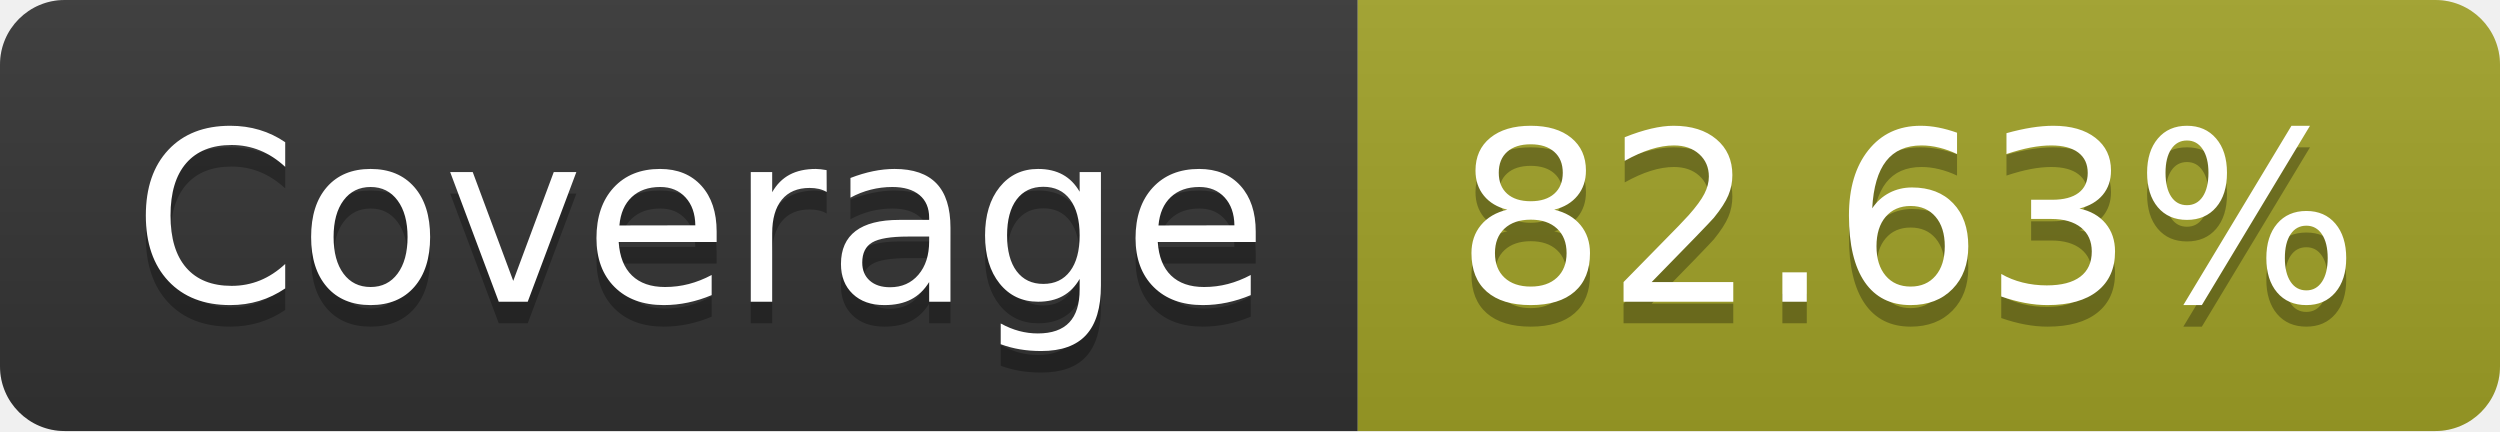
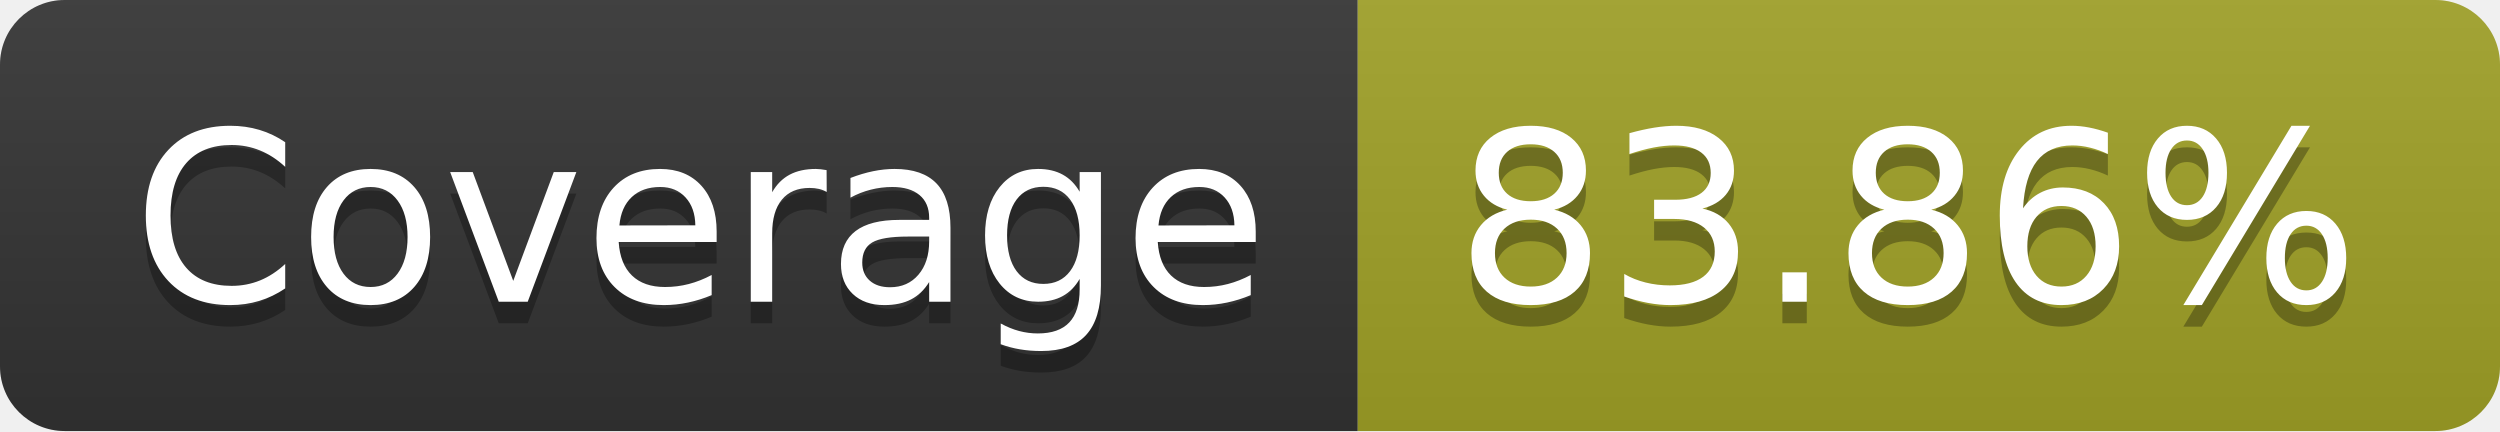
- <svg xmlns="http://www.w3.org/2000/svg" width="116" height="20" role="img" aria-label="Coverage: 82.63%">
+ <svg xmlns="http://www.w3.org/2000/svg" width="116" height="20" role="img" aria-label="Coverage: 83.86%">
  <linearGradient id="s" x2="0" y2="100%">
    <stop offset="0" stop-color="#bbb" stop-opacity=".1" />
    <stop offset="1" stop-opacity=".1" />
  </linearGradient>
  <clipPath id="r">
    <rect width="116" height="20" rx="3" fill="#fff" />
  </clipPath>
  <g clip-path="url(#r)">
    <rect width="63" height="20" fill="#333" />
    <rect x="63" width="53" height="20" fill="#a0a127" />
    <rect width="116" height="20" fill="url(#s)" />
  </g>
  <g fill="#fff" text-anchor="middle" font-family="Verdana,Geneva,DejaVu Sans,sans-serif" text-rendering="geometricPrecision" font-size="110">
    <text aria-hidden="true" x="325" y="150" fill="#010101" fill-opacity=".3" transform="scale(.1)" textLength="530">Coverage</text>
    <text x="325" y="140" transform="scale(.1)" fill="#fff" textLength="530">Coverage</text>
-     <text aria-hidden="true" x="885" y="150" fill="#010101" fill-opacity=".3" transform="scale(.1)" textLength="430">82.63%</text>
-     <text x="885" y="140" transform="scale(.1)" fill="#fff" textLength="430">82.63%</text>
+     <text aria-hidden="true" x="885" y="150" fill="#010101" fill-opacity=".3" transform="scale(.1)" textLength="430">83.86%</text>
+     <text x="885" y="140" transform="scale(.1)" fill="#fff" textLength="430">83.86%</text>
  </g>
</svg>
